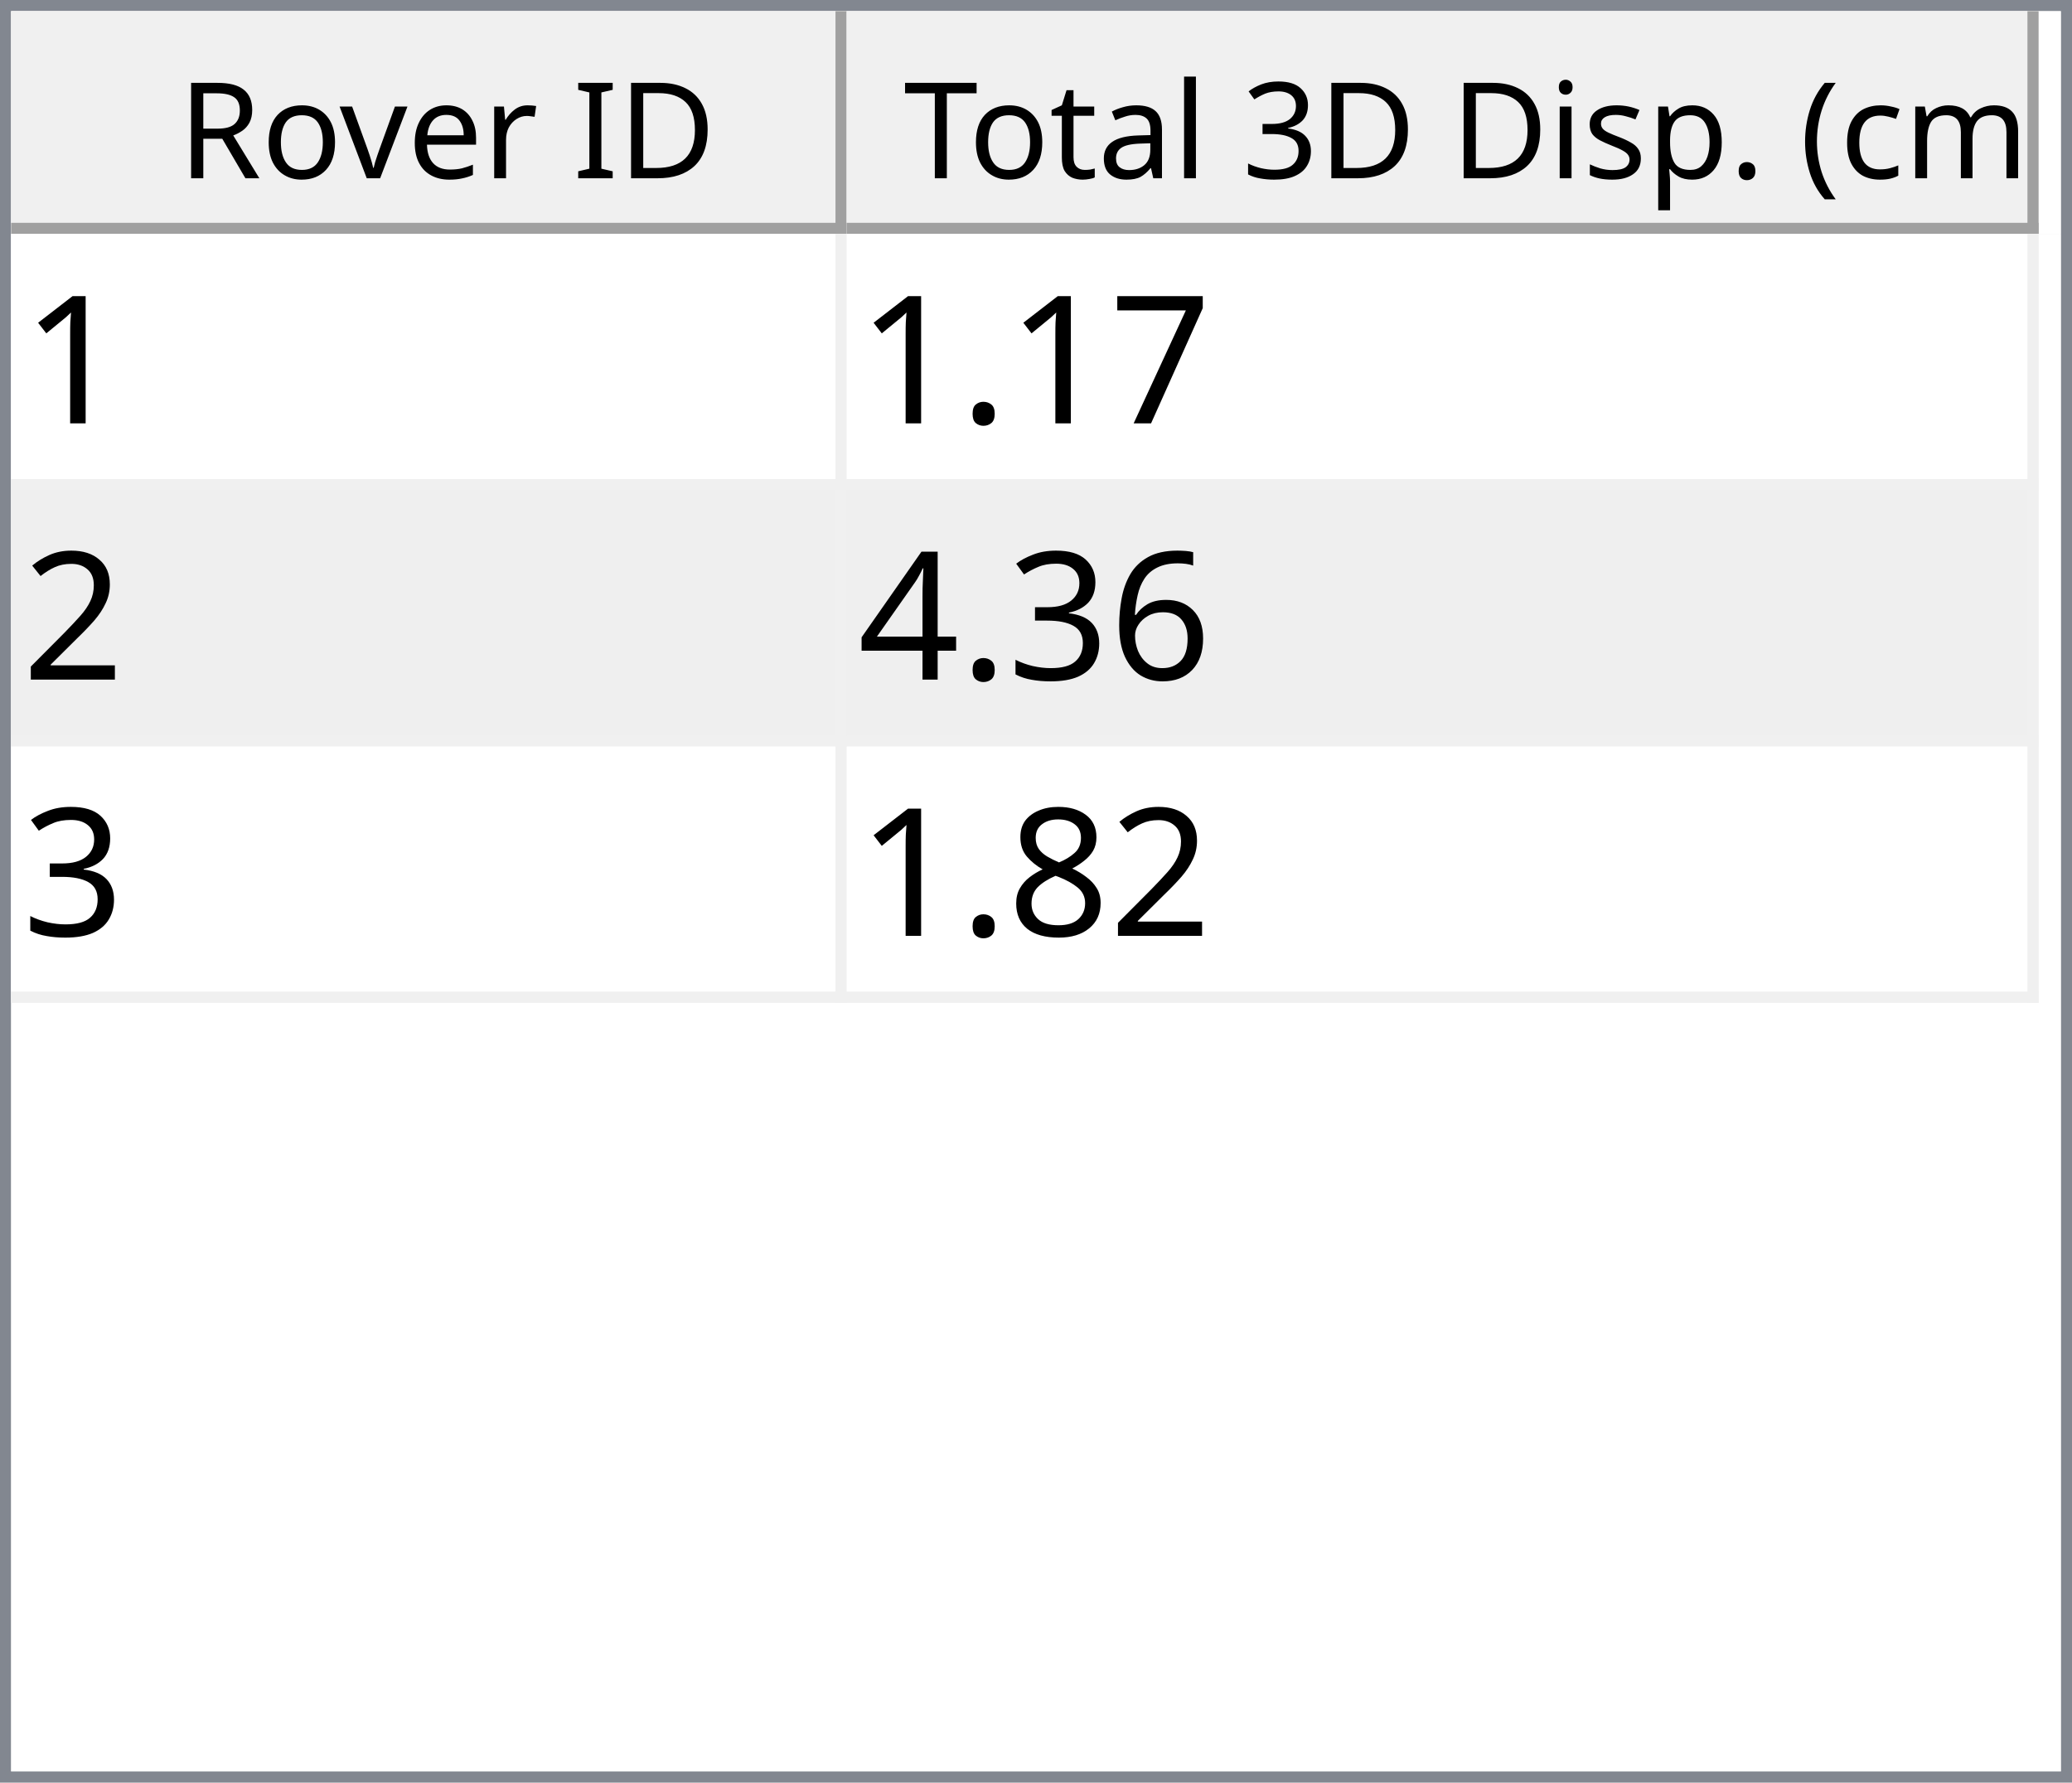
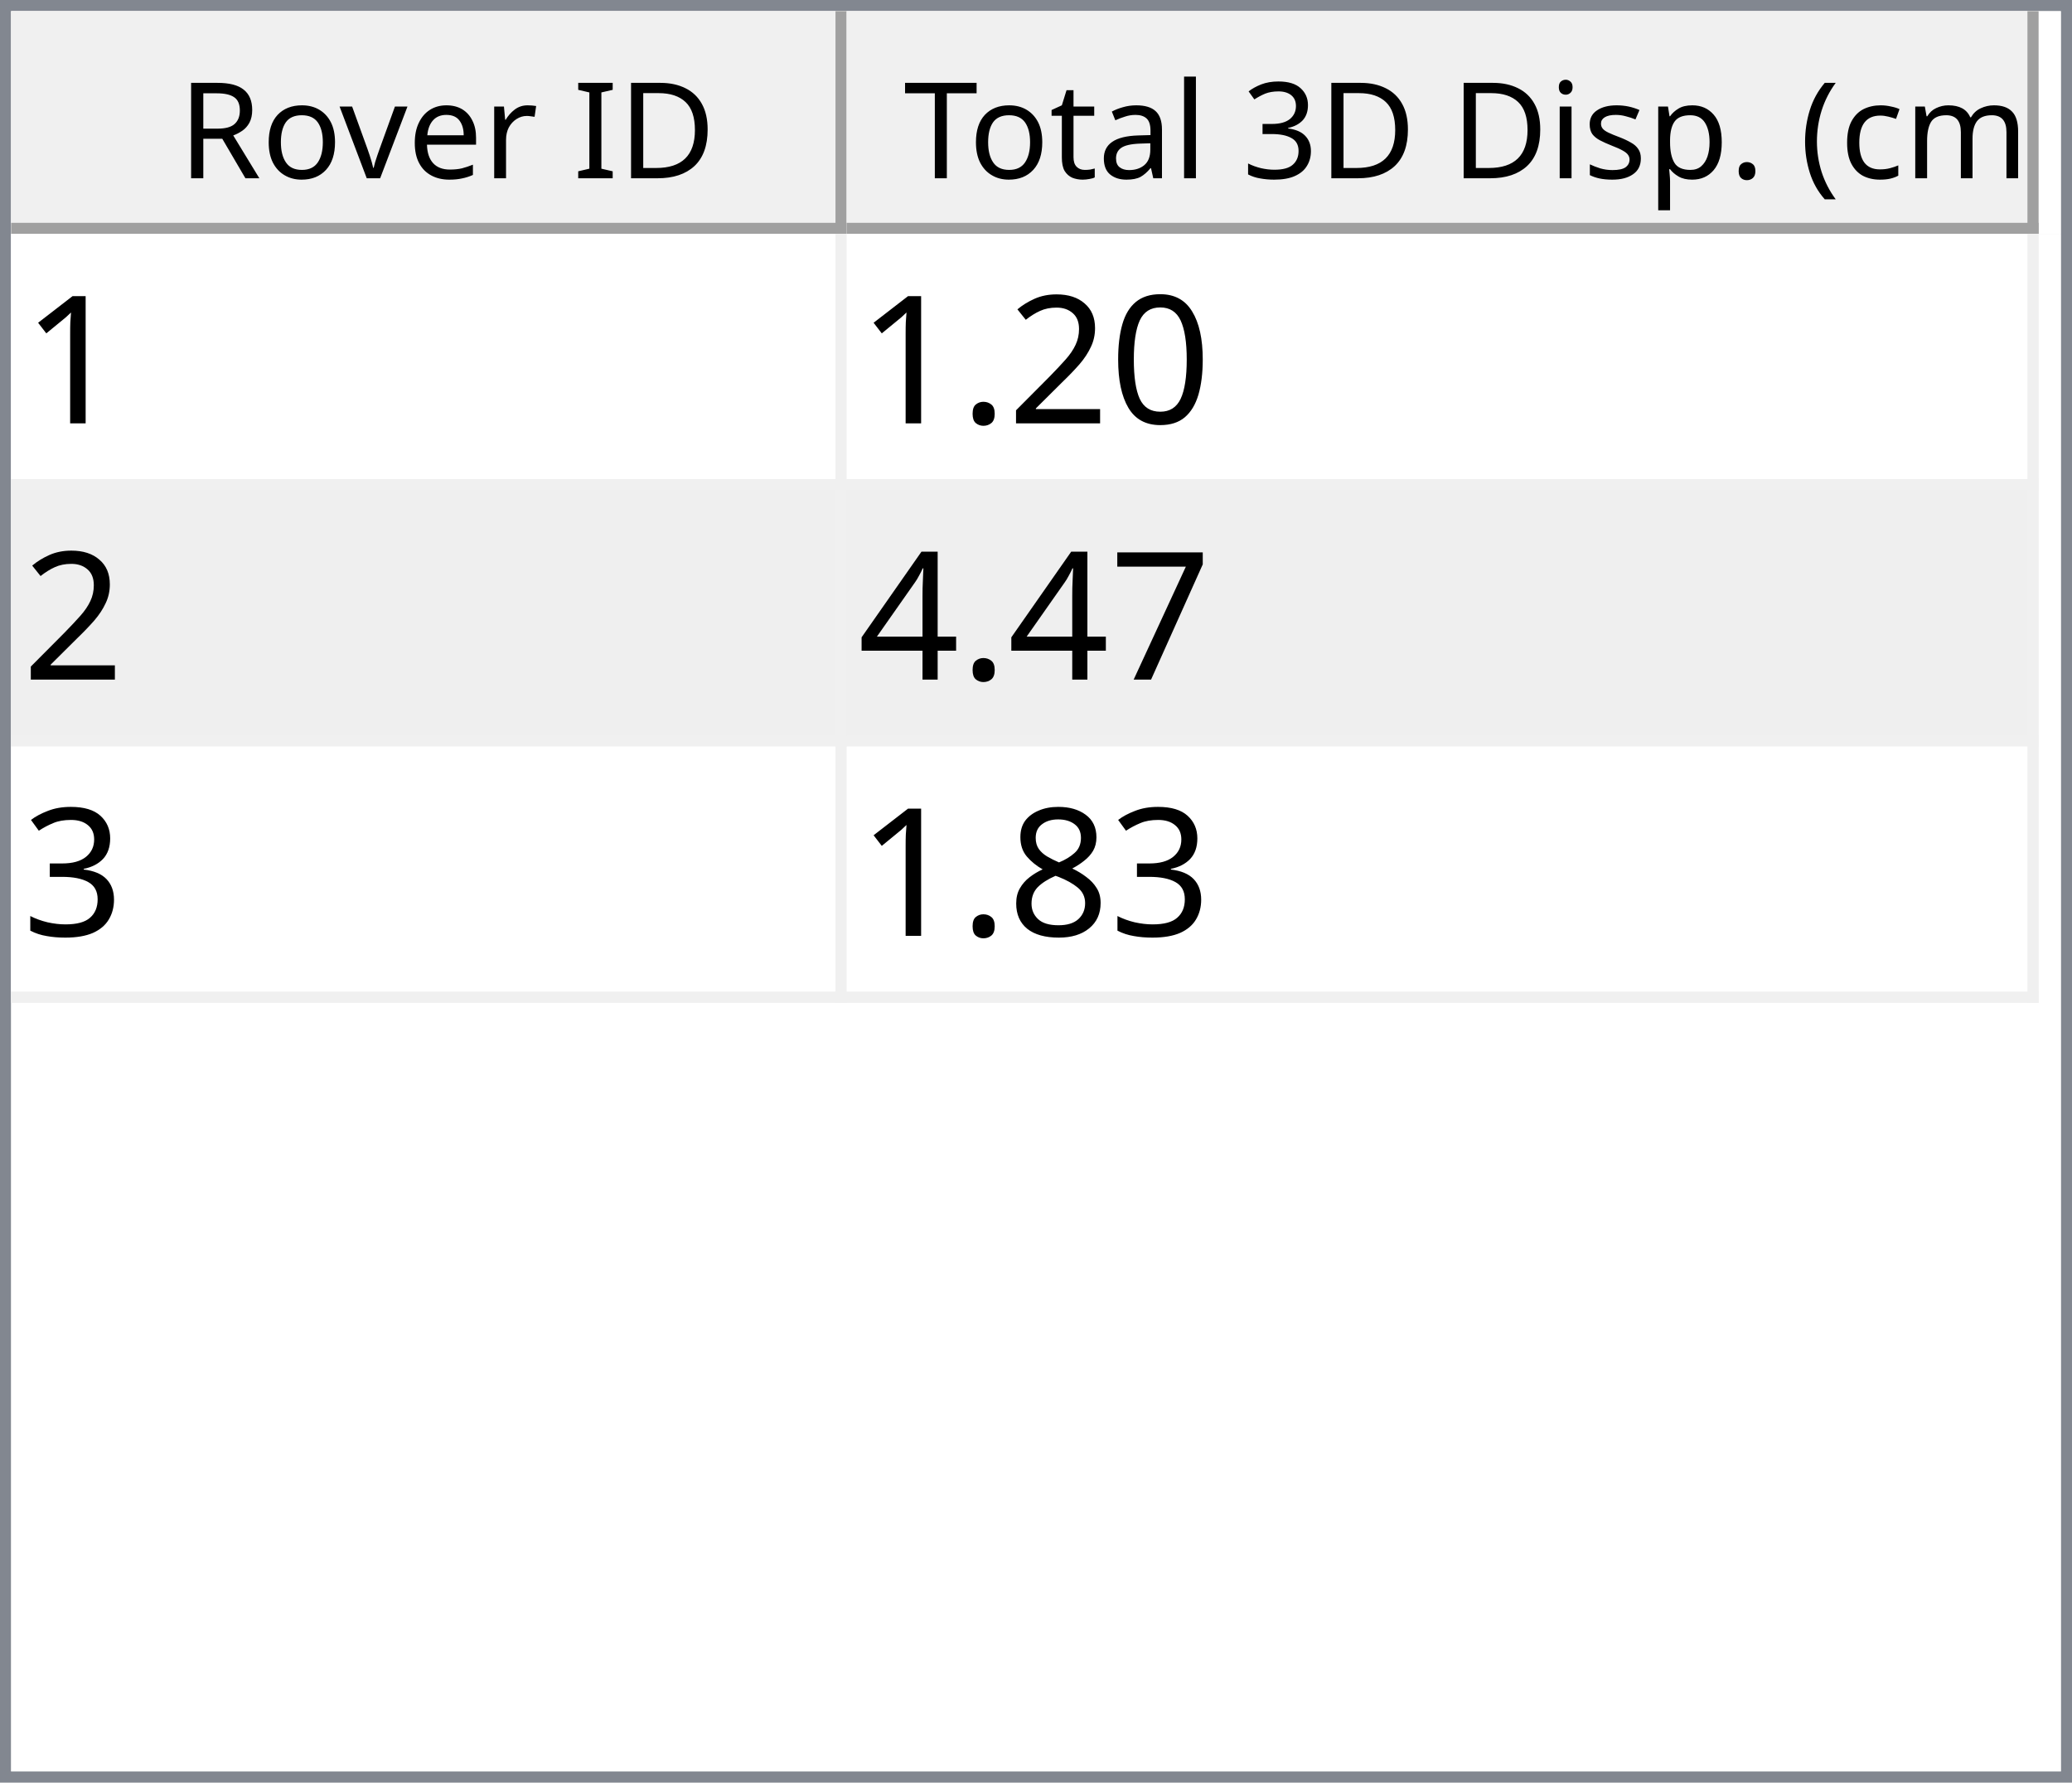
<svg xmlns="http://www.w3.org/2000/svg" style="fill-opacity:1; color-rendering:auto; color-interpolation:auto; text-rendering:auto; stroke:black; stroke-linecap:square; stroke-miterlimit:10; shape-rendering:auto; stroke-opacity:1; fill:black; stroke-dasharray:none; font-weight:normal; stroke-width:1; font-family:'Dialog'; font-style:normal; stroke-linejoin:miter; font-size:12px; stroke-dashoffset:0; image-rendering:auto;" width="186" height="160">
  <defs id="genericDefs" />
  <g>
    <defs id="defs1">
      <clipPath clipPathUnits="userSpaceOnUse" id="clipPath1">
        <path d="M0 0 L186 0 L186 160 L0 160 L0 0 Z" />
      </clipPath>
      <clipPath clipPathUnits="userSpaceOnUse" id="clipPath2">
        <path d="M0 0 L0 160 L186 160 L186 0 Z" />
      </clipPath>
      <clipPath clipPathUnits="userSpaceOnUse" id="clipPath3">
        <path d="M0 0 L0 20 L184 20 L184 0 Z" />
      </clipPath>
      <clipPath clipPathUnits="userSpaceOnUse" id="clipPath4">
        <path d="M0 0 L0 20 L75 20 L75 0 Z" />
      </clipPath>
      <clipPath clipPathUnits="userSpaceOnUse" id="clipPath5">
        <path d="M1 1 L1 19 L74 19 L74 1 Z" />
      </clipPath>
      <clipPath clipPathUnits="userSpaceOnUse" id="clipPath6">
        <path d="M0 0 L0 18 L73 18 L73 0 Z" />
      </clipPath>
      <clipPath clipPathUnits="userSpaceOnUse" id="clipPath7">
        <path d="M-0.5 -0.5 L-0.5 19.5 L74.5 19.5 L74.5 -0.5 Z" />
      </clipPath>
      <clipPath clipPathUnits="userSpaceOnUse" id="clipPath8">
        <path d="M0 0 L0 20 L107 20 L107 0 Z" />
      </clipPath>
      <clipPath clipPathUnits="userSpaceOnUse" id="clipPath9">
        <path d="M1 1 L1 19 L106 19 L106 1 Z" />
      </clipPath>
      <clipPath clipPathUnits="userSpaceOnUse" id="clipPath10">
        <path d="M0 0 L0 18 L105 18 L105 0 Z" />
      </clipPath>
      <clipPath clipPathUnits="userSpaceOnUse" id="clipPath11">
        <path d="M-0.5 -0.5 L-0.5 19.5 L106.5 19.5 L106.5 -0.5 Z" />
      </clipPath>
      <clipPath clipPathUnits="userSpaceOnUse" id="clipPath12">
        <path d="M0 0 L0 138 L184 138 L184 0 Z" />
      </clipPath>
      <clipPath clipPathUnits="userSpaceOnUse" id="clipPath13">
        <path d="M0 0 L0 69 L182 69 L182 0 Z" />
      </clipPath>
      <clipPath clipPathUnits="userSpaceOnUse" id="clipPath14">
        <path d="M-0.5 -0.5 L-0.5 68.5 L181.5 68.5 L181.5 -0.5 Z" />
      </clipPath>
      <clipPath clipPathUnits="userSpaceOnUse" id="clipPath15">
        <path d="M0 0 L0 22 L74 22 L74 0 Z" />
      </clipPath>
      <clipPath clipPathUnits="userSpaceOnUse" id="clipPath16">
        <path d="M0 0 L0 22 L106 22 L106 0 Z" />
      </clipPath>
      <font horiz-adv-x="64.551" id="font1">
        <font-face ascent="107.91" descent="25.098" units-per-em="100" style="font-style:normal; font-family:Segoe UI; font-weight:normal;" />
        <missing-glyph horiz-adv-x="64.551" d="M8.109 0 L8.109 68.266 L56.453 68.266 L56.453 0 L8.109 0 ZM15.328 7.234 L49.219 7.234 L49.219 61.031 L15.328 61.031 L15.328 7.234 Z" />
        <glyph unicode="D" horiz-adv-x="70.117" d="M9.188 0 L9.188 70.016 L28.516 70.016 Q65.531 70.016 65.531 35.891 Q65.531 19.672 55.25 9.836 Q44.969 0 27.734 0 L9.188 0 ZM17.391 62.594 L17.391 7.422 L27.828 7.422 Q41.609 7.422 49.273 14.797 Q56.938 22.172 56.938 35.688 Q56.938 62.594 28.328 62.594 L17.391 62.594 Z" />
        <glyph unicode="I" horiz-adv-x="26.611" d="M17.391 0 L9.188 0 L9.188 70.016 L17.391 70.016 L17.391 0 Z" />
        <glyph unicode=" " horiz-adv-x="27.393" d="" />
        <glyph unicode="r" horiz-adv-x="34.766" d="M34.188 41.891 Q32.078 43.5 28.125 43.5 Q23 43.5 19.555 38.672 Q16.109 33.844 16.109 25.484 L16.109 0 L8.109 0 L8.109 50 L16.109 50 L16.109 39.703 L16.312 39.703 Q18.016 44.969 21.531 47.922 Q25.047 50.875 29.391 50.875 Q32.516 50.875 34.188 50.203 L34.188 41.891 Z" />
        <glyph unicode="e" horiz-adv-x="52.295" d="M48.297 23 L12.984 23 Q13.188 14.656 17.484 10.109 Q21.781 5.562 29.297 5.562 Q37.75 5.562 44.828 11.141 L44.828 3.609 Q38.234 -1.172 27.391 -1.172 Q16.797 -1.172 10.742 5.641 Q4.688 12.453 4.688 24.812 Q4.688 36.469 11.305 43.82 Q17.922 51.172 27.734 51.172 Q37.547 51.172 42.922 44.828 Q48.297 38.484 48.297 27.203 L48.297 23 ZM40.094 29.781 Q40.047 36.719 36.75 40.578 Q33.453 44.438 27.594 44.438 Q21.922 44.438 17.969 40.383 Q14.016 36.328 13.094 29.781 L40.094 29.781 Z" />
        <glyph unicode="v" horiz-adv-x="47.9" d="M47.406 50 L27.484 0 L19.625 0 L0.688 50 L9.469 50 L22.172 13.672 Q23.578 9.672 23.922 6.688 L24.125 6.688 Q24.609 10.453 25.688 13.484 L38.969 50 L47.406 50 Z" />
        <glyph unicode="o" horiz-adv-x="58.594" d="M29 -1.172 Q17.922 -1.172 11.305 5.836 Q4.688 12.844 4.688 24.422 Q4.688 37.016 11.57 44.094 Q18.453 51.172 30.172 51.172 Q41.359 51.172 47.633 44.289 Q53.906 37.406 53.906 25.203 Q53.906 13.234 47.141 6.031 Q40.375 -1.172 29 -1.172 ZM29.594 44.438 Q21.875 44.438 17.383 39.188 Q12.891 33.938 12.891 24.703 Q12.891 15.828 17.43 10.695 Q21.969 5.562 29.594 5.562 Q37.359 5.562 41.531 10.594 Q45.703 15.625 45.703 24.906 Q45.703 34.281 41.531 39.359 Q37.359 44.438 29.594 44.438 Z" />
        <glyph unicode="R" horiz-adv-x="59.814" d="M59.375 0 L49.609 0 L37.891 19.625 Q36.281 22.359 34.766 24.289 Q33.25 26.219 31.664 27.438 Q30.078 28.656 28.25 29.219 Q26.422 29.781 24.125 29.781 L17.391 29.781 L17.391 0 L9.188 0 L9.188 70.016 L30.078 70.016 Q34.672 70.016 38.555 68.867 Q42.438 67.719 45.289 65.375 Q48.141 63.031 49.758 59.547 Q51.375 56.062 51.375 51.375 Q51.375 47.703 50.273 44.656 Q49.172 41.609 47.148 39.211 Q45.125 36.812 42.266 35.133 Q39.406 33.453 35.844 32.516 L35.844 32.328 Q37.594 31.547 38.891 30.547 Q40.188 29.547 41.359 28.18 Q42.531 26.812 43.68 25.078 Q44.828 23.344 46.234 21.047 L59.375 0 ZM17.391 62.594 L17.391 37.203 L28.516 37.203 Q31.594 37.203 34.203 38.133 Q36.812 39.062 38.719 40.797 Q40.625 42.531 41.703 45.047 Q42.781 47.562 42.781 50.688 Q42.781 56.297 39.141 59.445 Q35.5 62.594 28.609 62.594 L17.391 62.594 Z" />
        <glyph unicode=")" horiz-adv-x="30.176" d="M8.297 -15.922 L1.172 -15.922 Q16.406 2.344 16.406 26.812 Q16.406 51.469 1.078 70.016 L8.297 70.016 Q23.531 52.156 23.531 26.703 Q23.531 1.375 8.297 -15.922 Z" />
        <glyph unicode="m" horiz-adv-x="86.133" d="M79.109 0 L71.094 0 L71.094 28.719 Q71.094 37.016 68.531 40.727 Q65.969 44.438 59.906 44.438 Q54.781 44.438 51.195 39.75 Q47.609 35.062 47.609 28.516 L47.609 0 L39.594 0 L39.594 29.688 Q39.594 44.438 28.219 44.438 Q22.953 44.438 19.531 40.016 Q16.109 35.594 16.109 28.516 L16.109 0 L8.109 0 L8.109 50 L16.109 50 L16.109 42.094 L16.312 42.094 Q21.625 51.172 31.844 51.172 Q36.969 51.172 40.773 48.312 Q44.578 45.453 46 40.828 Q51.562 51.172 62.594 51.172 Q79.109 51.172 79.109 30.812 L79.109 0 Z" />
        <glyph unicode="c" horiz-adv-x="46.191" d="M42.188 2.297 Q36.422 -1.172 28.516 -1.172 Q17.828 -1.172 11.258 5.789 Q4.688 12.75 4.688 23.828 Q4.688 36.188 11.766 43.68 Q18.844 51.172 30.672 51.172 Q37.25 51.172 42.281 48.734 L42.281 40.531 Q36.719 44.438 30.375 44.438 Q22.703 44.438 17.797 38.945 Q12.891 33.453 12.891 24.516 Q12.891 15.719 17.508 10.641 Q22.125 5.562 29.891 5.562 Q36.422 5.562 42.188 9.906 L42.188 2.297 Z" />
        <glyph unicode="(" horiz-adv-x="30.176" d="M29.109 -15.922 L21.969 -15.922 Q6.844 1.375 6.844 26.703 Q6.844 52.156 21.969 70.016 L29.203 70.016 Q13.875 51.469 13.875 26.812 Q13.875 2.344 29.109 -15.922 Z" />
        <glyph unicode="." horiz-adv-x="21.68" d="M10.891 -1.078 Q8.641 -1.078 7.055 0.539 Q5.469 2.156 5.469 4.391 Q5.469 6.641 7.055 8.273 Q8.641 9.906 10.891 9.906 Q13.188 9.906 14.797 8.273 Q16.406 6.641 16.406 4.391 Q16.406 2.156 14.797 0.539 Q13.188 -1.078 10.891 -1.078 Z" />
        <glyph unicode="p" horiz-adv-x="58.789" d="M16.312 7.234 L16.109 7.234 L16.109 -23 L8.109 -23 L8.109 50 L16.109 50 L16.109 41.219 L16.312 41.219 Q22.219 51.172 33.594 51.172 Q43.266 51.172 48.688 44.461 Q54.109 37.75 54.109 26.469 Q54.109 13.922 48 6.375 Q41.891 -1.172 31.297 -1.172 Q21.578 -1.172 16.312 7.234 ZM16.109 27.391 L16.109 20.406 Q16.109 14.203 20.141 9.883 Q24.172 5.562 30.375 5.562 Q37.641 5.562 41.773 11.133 Q45.906 16.703 45.906 26.609 Q45.906 34.969 42.047 39.703 Q38.188 44.438 31.594 44.438 Q24.609 44.438 20.359 39.578 Q16.109 34.719 16.109 27.391 Z" />
        <glyph unicode="s" horiz-adv-x="42.432" d="M5.078 1.812 L5.078 10.406 Q11.625 5.562 19.484 5.562 Q30.031 5.562 30.031 12.594 Q30.031 14.594 29.125 15.992 Q28.219 17.391 26.68 18.461 Q25.141 19.531 23.07 20.383 Q21 21.234 18.609 22.172 Q15.281 23.484 12.766 24.828 Q10.25 26.172 8.57 27.859 Q6.891 29.547 6.031 31.695 Q5.172 33.844 5.172 36.719 Q5.172 40.234 6.789 42.945 Q8.406 45.656 11.086 47.484 Q13.766 49.312 17.211 50.242 Q20.656 51.172 24.312 51.172 Q30.812 51.172 35.938 48.922 L35.938 40.828 Q30.422 44.438 23.25 44.438 Q21 44.438 19.195 43.922 Q17.391 43.406 16.094 42.477 Q14.797 41.547 14.086 40.258 Q13.375 38.969 13.375 37.406 Q13.375 35.453 14.086 34.133 Q14.797 32.812 16.164 31.789 Q17.531 30.766 19.484 29.938 Q21.438 29.109 23.922 28.125 Q27.25 26.859 29.883 25.516 Q32.516 24.172 34.375 22.484 Q36.234 20.797 37.234 18.602 Q38.234 16.406 38.234 13.375 Q38.234 9.672 36.602 6.938 Q34.969 4.203 32.234 2.398 Q29.5 0.594 25.93 -0.289 Q22.359 -1.172 18.453 -1.172 Q10.75 -1.172 5.078 1.812 Z" />
        <glyph unicode="i" horiz-adv-x="24.219" d="M12.203 62.703 Q10.062 62.703 8.547 64.164 Q7.031 65.625 7.031 67.875 Q7.031 70.125 8.547 71.609 Q10.062 73.094 12.203 73.094 Q14.406 73.094 15.945 71.609 Q17.484 70.125 17.484 67.875 Q17.484 65.719 15.945 64.211 Q14.406 62.703 12.203 62.703 ZM16.109 0 L8.109 0 L8.109 50 L16.109 50 L16.109 0 Z" />
        <glyph unicode="3" horiz-adv-x="53.906" d="M46.531 19.828 Q46.531 15.094 44.75 11.211 Q42.969 7.328 39.719 4.57 Q36.469 1.812 31.93 0.297 Q27.391 -1.219 21.922 -1.219 Q11.922 -1.219 6 2.594 L6 11.188 Q13.094 5.609 22.219 5.609 Q25.875 5.609 28.828 6.539 Q31.781 7.469 33.906 9.227 Q36.031 10.984 37.18 13.477 Q38.328 15.969 38.328 19.094 Q38.328 32.812 18.797 32.812 L12.984 32.812 L12.984 39.594 L18.5 39.594 Q35.797 39.594 35.797 52.484 Q35.797 64.406 22.609 64.406 Q15.188 64.406 8.688 59.422 L8.688 67.188 Q15.375 71.188 24.609 71.188 Q29 71.188 32.57 69.969 Q36.141 68.75 38.68 66.555 Q41.219 64.359 42.609 61.281 Q44 58.203 44 54.5 Q44 40.672 30.031 36.719 L30.031 36.531 Q33.594 36.141 36.625 34.797 Q39.656 33.453 41.852 31.305 Q44.047 29.156 45.289 26.25 Q46.531 23.344 46.531 19.828 Z" />
        <glyph unicode="l" horiz-adv-x="24.219" d="M16.109 0 L8.109 0 L8.109 74.031 L16.109 74.031 L16.109 0 Z" />
        <glyph unicode="a" horiz-adv-x="50.879" d="M43.891 0 L35.891 0 L35.891 7.812 L35.688 7.812 Q30.469 -1.172 20.312 -1.172 Q12.844 -1.172 8.617 2.781 Q4.391 6.734 4.391 13.281 Q4.391 27.297 20.906 29.594 L35.891 31.688 Q35.891 44.438 25.594 44.438 Q16.547 44.438 9.281 38.281 L9.281 46.484 Q16.656 51.172 26.266 51.172 Q43.891 51.172 43.891 32.516 L43.891 0 ZM35.891 25.297 L23.828 23.641 Q18.266 22.859 15.43 20.875 Q12.594 18.891 12.594 13.875 Q12.594 10.203 15.211 7.883 Q17.828 5.562 22.172 5.562 Q28.125 5.562 32.008 9.742 Q35.891 13.922 35.891 20.312 L35.891 25.297 Z" />
        <glyph unicode="t" horiz-adv-x="33.887" d="M31.297 0.484 Q28.469 -1.078 23.828 -1.078 Q10.688 -1.078 10.688 13.578 L10.688 43.172 L2.094 43.172 L2.094 50 L10.688 50 L10.688 62.203 L18.703 64.797 L18.703 50 L31.297 50 L31.297 43.172 L18.703 43.172 L18.703 14.984 Q18.703 9.969 20.414 7.82 Q22.125 5.672 26.078 5.672 Q29.109 5.672 31.297 7.328 L31.297 0.484 Z" />
        <glyph unicode="T" horiz-adv-x="52.393" d="M50.594 62.594 L30.375 62.594 L30.375 0 L22.172 0 L22.172 62.594 L2 62.594 L2 70.016 L50.594 70.016 L50.594 62.594 Z" />
      </font>
      <font horiz-adv-x="75.0" id="font2">
        <font-face ascent="100.537" descent="21.973" units-per-em="100" style="font-style:normal; font-family:sans-serif; font-weight:normal;" />
        <missing-glyph horiz-adv-x="75.0" d="M12.5 0 L12.5 62.5 L62.5 62.5 L62.5 0 L12.5 0 ZM14.062 1.562 L60.938 1.562 L60.938 60.938 L14.062 60.938 L14.062 1.562 Z" />
        <glyph unicode="1" horiz-adv-x="55.615" d="M37.25 0 L28.469 0 L28.469 56 Q25.297 52.984 20.141 49.953 Q14.984 46.922 10.891 45.406 L10.891 53.906 Q18.266 57.375 23.781 62.305 Q29.297 67.234 31.594 71.875 L37.25 71.875 L37.25 0 Z" />
+         <glyph unicode="0" horiz-adv-x="55.615" d="M4.156 35.297 Q4.156 48 6.766 55.742 Q9.375 63.484 14.523 67.68 Q19.672 71.875 27.484 71.875 Q33.25 71.875 37.594 69.555 Q41.938 67.234 44.773 62.867 Q47.609 58.5 49.219 52.227 Q50.828 45.953 50.828 35.297 Q50.828 22.703 48.242 14.969 Q45.656 7.234 40.508 3.008 Q35.359 -1.219 27.484 -1.219 Q17.141 -1.219 11.234 6.203 Q4.156 15.141 4.156 35.297 ZM13.188 35.297 Q13.188 17.672 17.312 11.836 Q21.438 6 27.484 6 Q33.547 6 37.672 11.859 Q41.797 17.719 41.797 35.297 Q41.797 52.984 37.672 58.789 Q33.547 64.594 27.391 64.594 Q21.344 64.594 17.719 59.469 Q13.188 52.938 13.188 35.297 Z" />
+         <glyph unicode="2" horiz-adv-x="55.615" d="M50.344 8.453 L50.344 0 L3.031 0 Q2.938 3.172 4.047 6.109 Q5.859 10.938 9.836 15.625 Q13.812 20.312 21.344 26.469 Q33.016 36.031 37.117 41.625 Q41.219 47.219 41.219 52.203 Q41.219 57.422 37.477 61.008 Q33.734 64.594 27.734 64.594 Q21.391 64.594 17.578 60.789 Q13.766 56.984 13.719 50.25 L4.688 51.172 Q5.609 61.281 11.664 66.578 Q17.719 71.875 27.938 71.875 Q38.234 71.875 44.242 66.164 Q50.25 60.453 50.25 52 Q50.25 47.703 48.492 43.555 Q46.734 39.406 42.656 34.812 Q38.578 30.219 29.109 22.219 Q21.188 15.578 18.945 13.211 Q16.703 10.844 15.234 8.453 L50.344 8.453 Z" />
+         <glyph unicode="." horiz-adv-x="27.783" d="M9.078 0 L9.078 10.016 L19.094 10.016 L19.094 0 L9.078 0 Z" />
        <glyph unicode="7" horiz-adv-x="55.615" d="M4.734 62.203 L4.734 70.656 L51.078 70.656 L51.078 63.812 Q44.234 56.547 37.523 44.484 Q30.812 32.422 27.156 19.672 Q24.516 10.688 23.781 0 L14.75 0 Q14.891 8.453 18.062 20.414 Q21.234 32.375 27.172 43.484 Q33.109 54.594 39.797 62.203 L4.734 62.203 Z" />
-         <glyph unicode="." horiz-adv-x="27.783" d="M9.078 0 L9.078 10.016 L19.094 10.016 L19.094 0 L9.078 0 Z" />
-         <glyph unicode="2" horiz-adv-x="55.615" d="M50.344 8.453 L50.344 0 L3.031 0 Q2.938 3.172 4.047 6.109 Q5.859 10.938 9.836 15.625 Q13.812 20.312 21.344 26.469 Q33.016 36.031 37.117 41.625 Q41.219 47.219 41.219 52.203 Q41.219 57.422 37.477 61.008 Q33.734 64.594 27.734 64.594 Q21.391 64.594 17.578 60.789 Q13.766 56.984 13.719 50.25 L4.688 51.172 Q5.609 61.281 11.664 66.578 Q17.719 71.875 27.938 71.875 Q38.234 71.875 44.242 66.164 Q50.25 60.453 50.25 52 Q50.25 47.703 48.492 43.555 Q46.734 39.406 42.656 34.812 Q38.578 30.219 29.109 22.219 Q21.188 15.578 18.945 13.211 Q16.703 10.844 15.234 8.453 L50.344 8.453 Z" />
-         <glyph unicode="6" horiz-adv-x="55.615" d="M49.75 54.047 L41.016 53.375 Q39.844 58.547 37.703 60.891 Q34.125 64.656 28.906 64.656 Q24.703 64.656 21.531 62.312 Q17.391 59.281 14.992 53.469 Q12.594 47.656 12.5 36.922 Q15.672 41.75 20.266 44.094 Q24.859 46.438 29.891 46.438 Q38.672 46.438 44.852 39.969 Q51.031 33.5 51.031 23.25 Q51.031 16.5 48.125 10.719 Q45.219 4.938 40.141 1.859 Q35.062 -1.219 28.609 -1.219 Q17.625 -1.219 10.695 6.859 Q3.766 14.938 3.766 33.5 Q3.766 54.25 11.422 63.672 Q18.109 71.875 29.438 71.875 Q37.891 71.875 43.289 67.141 Q48.688 62.406 49.75 54.047 ZM13.875 23.188 Q13.875 18.656 15.797 14.508 Q17.719 10.359 21.188 8.18 Q24.656 6 28.469 6 Q34.031 6 38.039 10.492 Q42.047 14.984 42.047 22.703 Q42.047 30.125 38.086 34.398 Q34.125 38.672 28.125 38.672 Q22.172 38.672 18.023 34.398 Q13.875 30.125 13.875 23.188 Z" />
+         <glyph unicode="4" horiz-adv-x="55.615" d="M32.328 0 L32.328 17.141 L1.266 17.141 L1.266 25.203 L33.938 71.578 L41.109 71.578 L41.109 25.203 L50.781 25.203 L50.781 17.141 L41.109 17.141 L41.109 0 L32.328 0 ZM32.328 25.203 L32.328 57.469 L9.906 25.203 L32.328 25.203 Z" />
        <glyph unicode="3" horiz-adv-x="55.615" d="M4.203 18.891 L12.984 20.062 Q14.5 12.594 18.141 9.297 Q21.781 6 27 6 Q33.203 6 37.477 10.297 Q41.75 14.594 41.75 20.953 Q41.75 27 37.797 30.93 Q33.844 34.859 27.734 34.859 Q25.25 34.859 21.531 33.891 L22.516 41.609 Q23.391 41.5 23.922 41.5 Q29.547 41.5 34.039 44.43 Q38.531 47.359 38.531 53.469 Q38.531 58.297 35.258 61.477 Q31.984 64.656 26.812 64.656 Q21.688 64.656 18.266 61.43 Q14.844 58.203 13.875 51.766 L5.078 53.328 Q6.688 62.156 12.398 67.016 Q18.109 71.875 26.609 71.875 Q32.469 71.875 37.398 69.359 Q42.328 66.844 44.945 62.5 Q47.562 58.156 47.562 53.266 Q47.562 48.641 45.07 44.828 Q42.578 41.016 37.703 38.766 Q44.047 37.312 47.562 32.695 Q51.078 28.078 51.078 21.141 Q51.078 11.766 44.242 5.25 Q37.406 -1.266 26.953 -1.266 Q17.531 -1.266 11.305 4.352 Q5.078 9.969 4.203 18.891 Z" />
-         <glyph unicode="4" horiz-adv-x="55.615" d="M32.328 0 L32.328 17.141 L1.266 17.141 L1.266 25.203 L33.938 71.578 L41.109 71.578 L41.109 25.203 L50.781 25.203 L50.781 17.141 L41.109 17.141 L41.109 0 L32.328 0 ZM32.328 25.203 L32.328 57.469 L9.906 25.203 L32.328 25.203 Z" />
        <glyph unicode="8" horiz-adv-x="55.615" d="M17.672 38.812 Q12.203 40.828 9.57 44.539 Q6.938 48.25 6.938 53.422 Q6.938 61.234 12.555 66.555 Q18.172 71.875 27.484 71.875 Q36.859 71.875 42.578 66.43 Q48.297 60.984 48.297 53.172 Q48.297 48.188 45.68 44.508 Q43.062 40.828 37.75 38.812 Q44.344 36.672 47.781 31.883 Q51.219 27.094 51.219 20.453 Q51.219 11.281 44.727 5.031 Q38.234 -1.219 27.641 -1.219 Q17.047 -1.219 10.547 5.055 Q4.047 11.328 4.047 20.703 Q4.047 27.688 7.594 32.398 Q11.141 37.109 17.672 38.812 ZM15.922 53.719 Q15.922 48.641 19.195 45.414 Q22.469 42.188 27.688 42.188 Q32.766 42.188 36.016 45.383 Q39.266 48.578 39.266 53.219 Q39.266 58.062 35.914 61.359 Q32.562 64.656 27.594 64.656 Q22.562 64.656 19.242 61.43 Q15.922 58.203 15.922 53.719 ZM13.094 20.656 Q13.094 16.891 14.875 13.375 Q16.656 9.859 20.172 7.93 Q23.688 6 27.734 6 Q34.031 6 38.133 10.055 Q42.234 14.109 42.234 20.359 Q42.234 26.703 38.016 30.859 Q33.797 35.016 27.438 35.016 Q21.234 35.016 17.164 30.914 Q13.094 26.812 13.094 20.656 Z" />
      </font>
    </defs>
    <g style="fill:white; stroke:white;">
      <rect x="0" y="0" width="186" style="clip-path:url(#clipPath1); stroke:none;" height="160" />
    </g>
    <g style="fill:white; text-rendering:optimizeSpeed; color-rendering:optimizeSpeed; image-rendering:optimizeSpeed; shape-rendering:crispEdges; stroke:white; color-interpolation:sRGB;">
      <rect x="0" width="186" height="160" y="0" style="stroke:none;" />
      <path style="stroke:none;" d="M0 160 L186 160 L186 0 L0 0 Z" />
    </g>
    <g style="fill:rgb(240,240,240); font-family:'Segoe UI'; stroke:rgb(240,240,240);">
      <rect x="0" y="0" width="186" style="clip-path:url(#clipPath2); stroke:none;" height="160" />
    </g>
    <g style="fill:rgb(130,135,144); font-family:'Segoe UI'; stroke:rgb(130,135,144);">
      <path d="M0 0 L186 0 L186 160 L0 160 L0 0 ZM1 1 L185 1 L185 159 L1 159 L1 1 Z" style="fill-rule:evenodd; clip-path:url(#clipPath2); stroke:none;" />
    </g>
    <g style="fill:white; font-family:'Segoe UI'; stroke:white;" transform="translate(1,1)">
      <rect x="0" y="0" width="184" style="clip-path:url(#clipPath3); stroke:none;" height="20" />
    </g>
    <g style="fill:rgb(240,240,240); font-family:'Segoe UI'; stroke:rgb(240,240,240);" transform="translate(1,1)">
      <rect x="0" y="0" width="75" style="clip-path:url(#clipPath4); stroke:none;" height="20" />
    </g>
    <g style="font-family:'Segoe UI';" transform="translate(2,2)">
      <text x="14" xml:space="preserve" y="14" style="clip-path:url(#clipPath6); stroke:none;">Rover ID</text>
    </g>
    <g style="fill:rgb(160,160,160); font-family:'Segoe UI'; stroke:rgb(160,160,160); stroke-linejoin:bevel;" transform="translate(1.5,1.5)">
      <line x1="74" x2="74" y1="0" style="fill:none; clip-path:url(#clipPath7);" y2="19" />
    </g>
    <g style="fill:rgb(160,160,160); font-family:'Segoe UI'; stroke:rgb(160,160,160); stroke-linejoin:bevel;" transform="matrix(1,0,0,1,1,1) translate(0.5,0.5)">
      <line x1="0" x2="74" y1="19" style="fill:none; clip-path:url(#clipPath7);" y2="19" />
    </g>
    <g style="fill:rgb(240,240,240); font-family:'Segoe UI'; stroke:rgb(240,240,240);" transform="translate(76,1)">
      <rect x="0" y="0" width="107" style="clip-path:url(#clipPath8); stroke:none;" height="20" />
    </g>
    <g style="font-family:'Segoe UI';" transform="translate(77,2)">
      <text x="1" xml:space="preserve" y="14" style="clip-path:url(#clipPath10); stroke:none;"> Total 3D Disp. (cm)</text>
    </g>
    <g style="fill:rgb(160,160,160); font-family:'Segoe UI'; stroke:rgb(160,160,160); stroke-linejoin:bevel;" transform="translate(76.5,1.5)">
      <line x1="106" x2="106" y1="0" style="fill:none; clip-path:url(#clipPath11);" y2="19" />
    </g>
    <g style="fill:rgb(160,160,160); font-family:'Segoe UI'; stroke:rgb(160,160,160); stroke-linejoin:bevel;" transform="matrix(1,0,0,1,76,1) translate(0.5,0.5)">
      <line x1="0" x2="106" y1="19" style="fill:none; clip-path:url(#clipPath11);" y2="19" />
    </g>
    <g style="fill:white; font-family:'Segoe UI'; stroke:white;" transform="translate(1,21)">
      <rect x="0" y="0" width="184" style="clip-path:url(#clipPath12); stroke:none;" height="138" />
    </g>
    <g style="fill:rgb(240,240,240); font-size:16px; font-family:sans-serif; stroke:rgb(240,240,240);" transform="translate(1,21)">
      <rect x="0" y="0" width="182" style="clip-path:url(#clipPath13); stroke:none;" height="69" />
      <line transform="translate(0.5,0.5)" x1="0" x2="181" y1="22" style="clip-path:url(#clipPath14); fill:none; stroke-linejoin:bevel;" y2="22" />
    </g>
    <g transform="matrix(1,0,0,1,1,21) translate(0.5,0.5)" style="fill:rgb(240,240,240); font-size:16px; font-family:sans-serif; stroke:rgb(240,240,240); stroke-linejoin:bevel;">
      <line x1="0" x2="181" y1="45" style="fill:none; clip-path:url(#clipPath14);" y2="45" />
    </g>
    <g transform="matrix(1,0,0,1,1,21) translate(0.5,0.5)" style="fill:rgb(240,240,240); font-size:16px; font-family:sans-serif; stroke:rgb(240,240,240); stroke-linejoin:bevel;">
      <line x1="0" x2="181" y1="68" style="fill:none; clip-path:url(#clipPath14);" y2="68" />
    </g>
    <g transform="matrix(1,0,0,1,1,21) translate(0.5,0.5)" style="fill:rgb(240,240,240); font-size:16px; font-family:sans-serif; stroke:rgb(240,240,240); stroke-linejoin:bevel;">
      <line x1="74" x2="74" y1="0" style="fill:none; clip-path:url(#clipPath14);" y2="68" />
    </g>
    <g transform="matrix(1,0,0,1,1,21) translate(0.5,0.5)" style="fill:rgb(240,240,240); font-size:16px; font-family:sans-serif; stroke:rgb(240,240,240); stroke-linejoin:bevel;">
      <line x1="181" x2="181" y1="0" style="fill:none; clip-path:url(#clipPath14);" y2="68" />
    </g>
    <g style="fill:white; font-size:16px; font-family:sans-serif; stroke:white;" transform="matrix(1,0,0,1,1,21)">
      <rect x="0" y="0" width="74" style="clip-path:url(#clipPath15); stroke:none;" height="22" />
      <text x="1" y="17" style="fill:black; clip-path:url(#clipPath15); stroke:none;" xml:space="preserve">1</text>
    </g>
    <g style="fill:white; font-size:16px; font-family:sans-serif; stroke:white;" transform="matrix(1,0,0,1,1,21) translate(75,0)">
      <rect x="0" y="0" width="106" style="clip-path:url(#clipPath16); stroke:none;" height="22" />
-       <text x="1" y="17" style="fill:black; clip-path:url(#clipPath16); stroke:none;" xml:space="preserve">1.17</text>
+       <text x="1" y="17" style="fill:black; clip-path:url(#clipPath16); stroke:none;" xml:space="preserve">1.20</text>
    </g>
    <g style="fill:rgb(239,239,239); font-size:16px; font-family:sans-serif; stroke:rgb(239,239,239);" transform="matrix(1,0,0,1,1,21) translate(0,23)">
      <rect x="0" y="0" width="74" style="clip-path:url(#clipPath15); stroke:none;" height="22" />
      <text x="1" y="17" style="fill:black; clip-path:url(#clipPath15); stroke:none;" xml:space="preserve">2</text>
    </g>
    <g style="fill:rgb(239,239,239); font-size:16px; font-family:sans-serif; stroke:rgb(239,239,239);" transform="matrix(1,0,0,1,1,21) translate(75,23)">
      <rect x="0" y="0" width="106" style="clip-path:url(#clipPath16); stroke:none;" height="22" />
-       <text x="1" y="17" style="fill:black; clip-path:url(#clipPath16); stroke:none;" xml:space="preserve">4.36</text>
+       <text x="1" y="17" style="fill:black; clip-path:url(#clipPath16); stroke:none;" xml:space="preserve">4.47</text>
    </g>
    <g style="fill:white; font-size:16px; font-family:sans-serif; stroke:white;" transform="matrix(1,0,0,1,1,21) translate(0,46)">
      <rect x="0" y="0" width="74" style="clip-path:url(#clipPath15); stroke:none;" height="22" />
      <text x="1" y="17" style="fill:black; clip-path:url(#clipPath15); stroke:none;" xml:space="preserve">3</text>
    </g>
    <g style="fill:white; font-size:16px; font-family:sans-serif; stroke:white;" transform="matrix(1,0,0,1,1,21) translate(75,46)">
      <rect x="0" y="0" width="106" style="clip-path:url(#clipPath16); stroke:none;" height="22" />
-       <text x="1" y="17" style="fill:black; clip-path:url(#clipPath16); stroke:none;" xml:space="preserve">1.82</text>
+       <text x="1" y="17" style="fill:black; clip-path:url(#clipPath16); stroke:none;" xml:space="preserve">1.83</text>
    </g>
  </g>
</svg>
